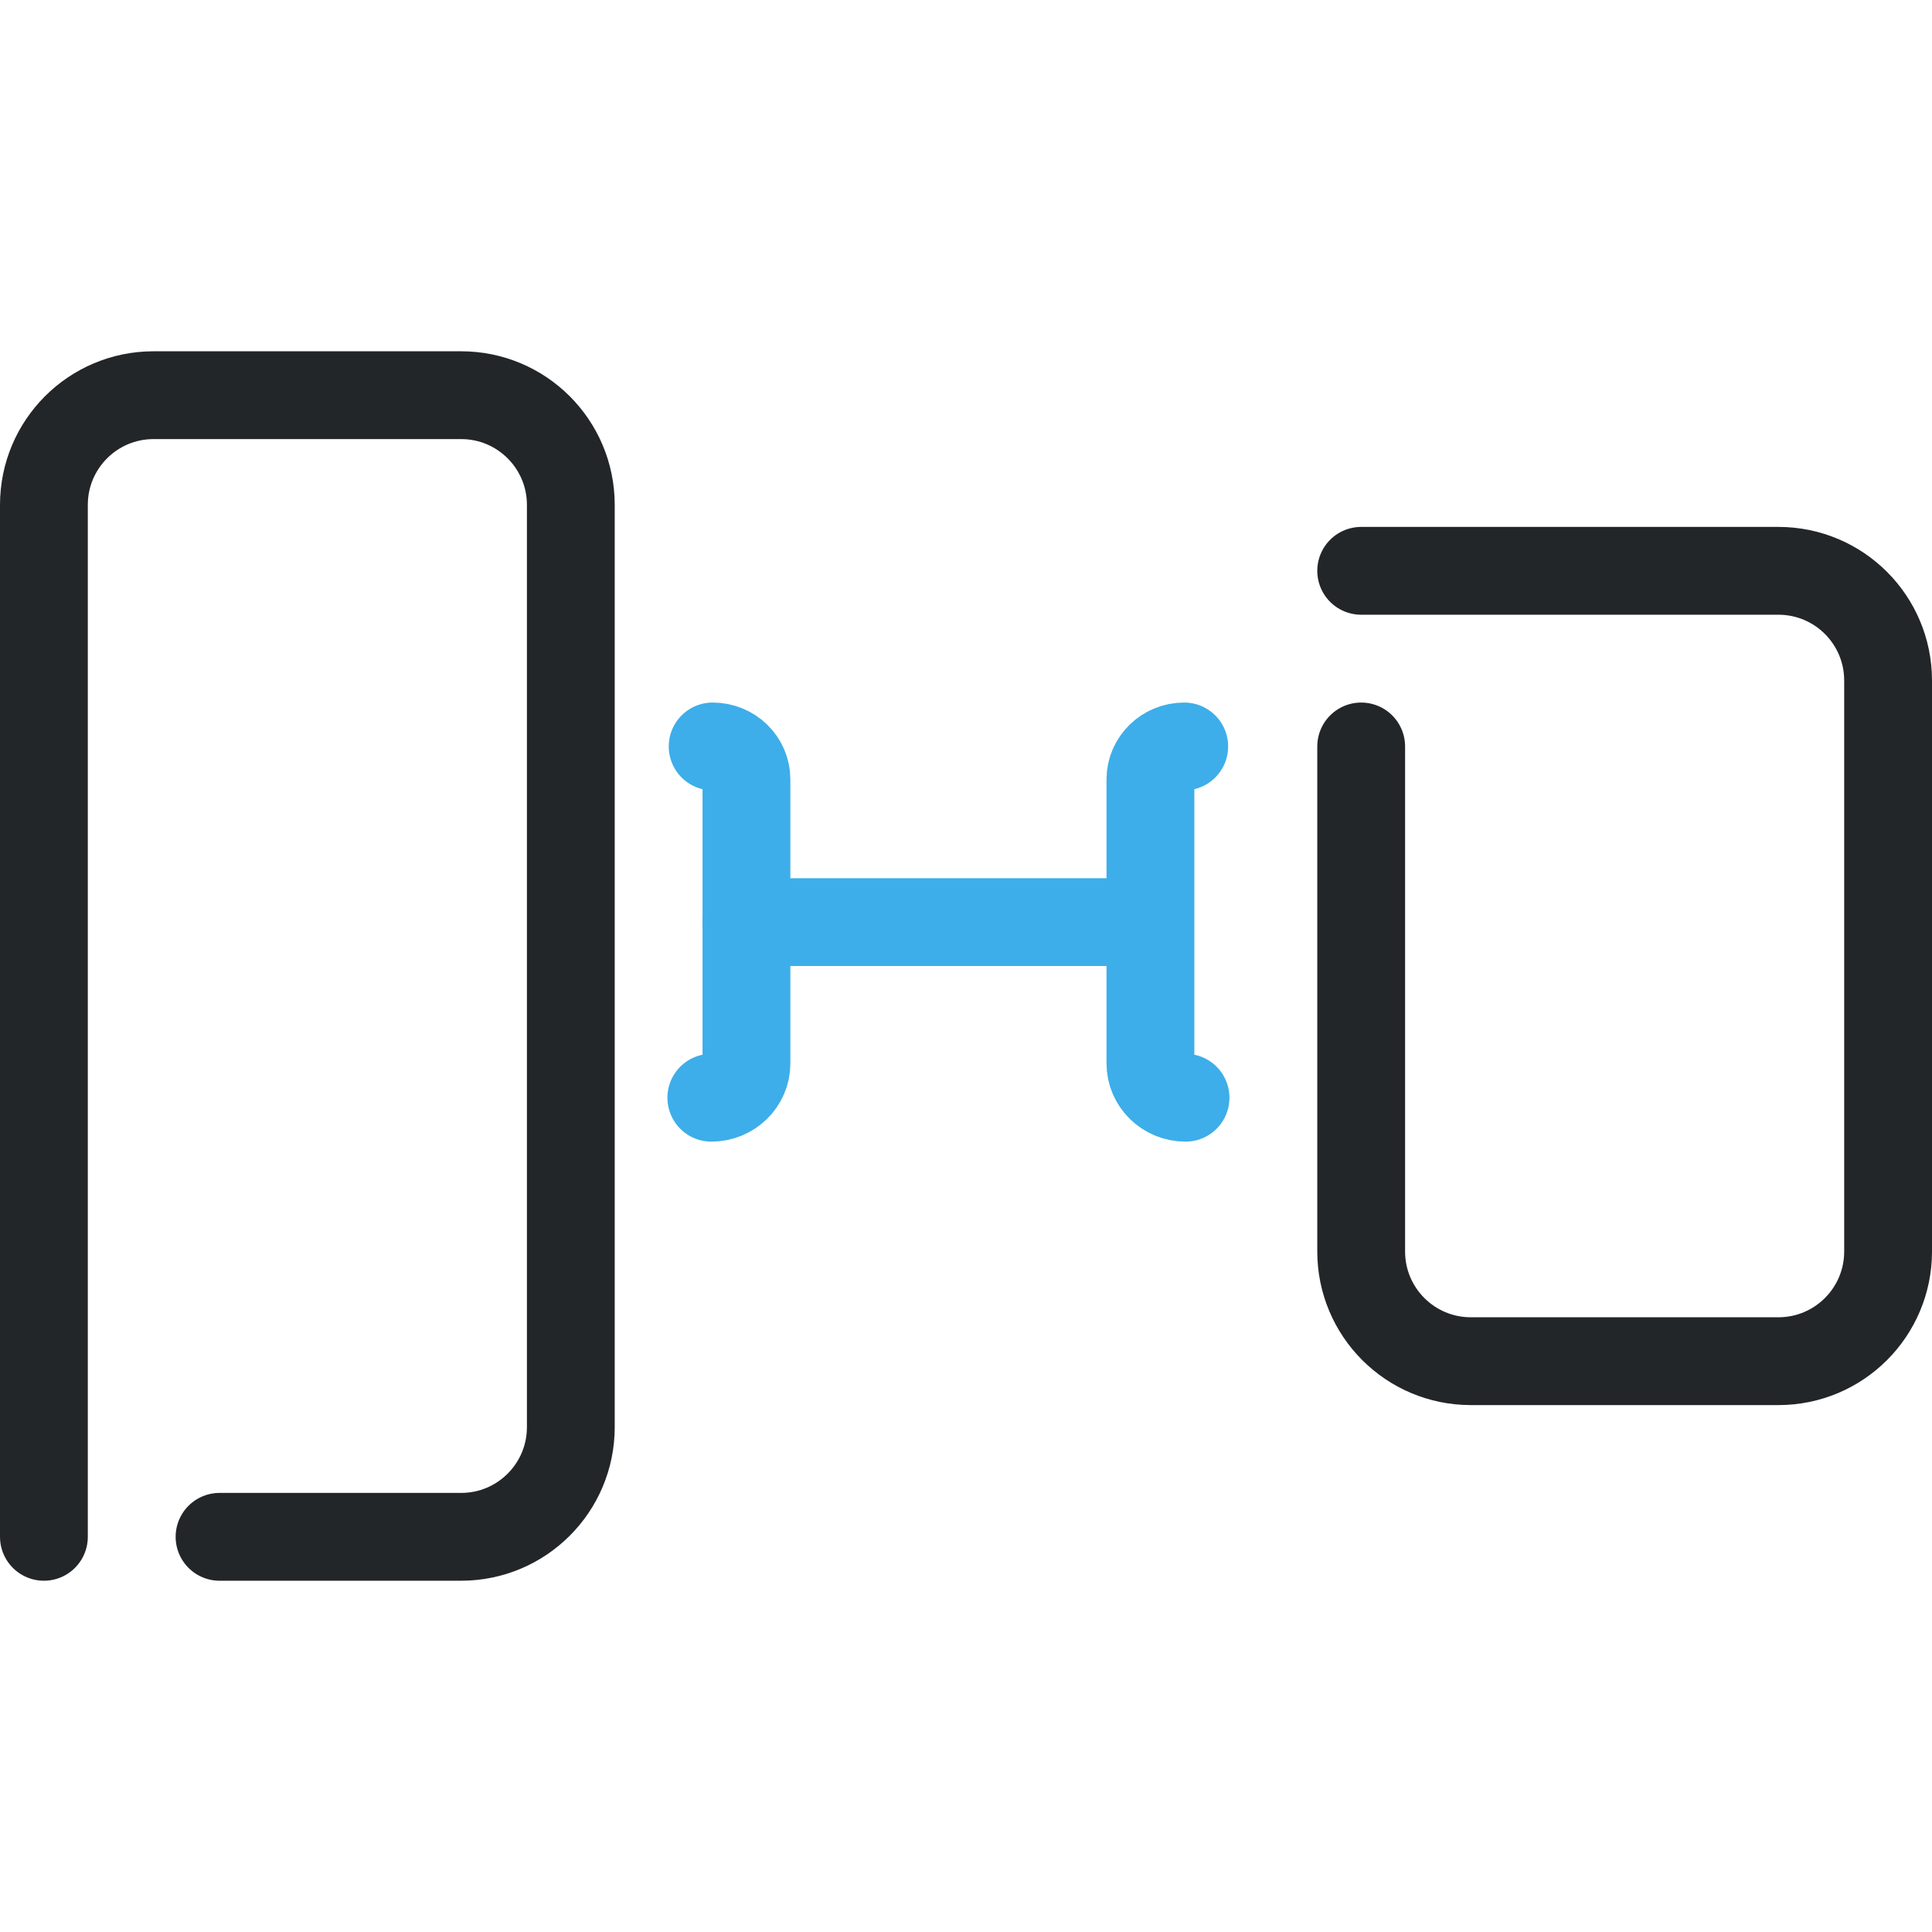
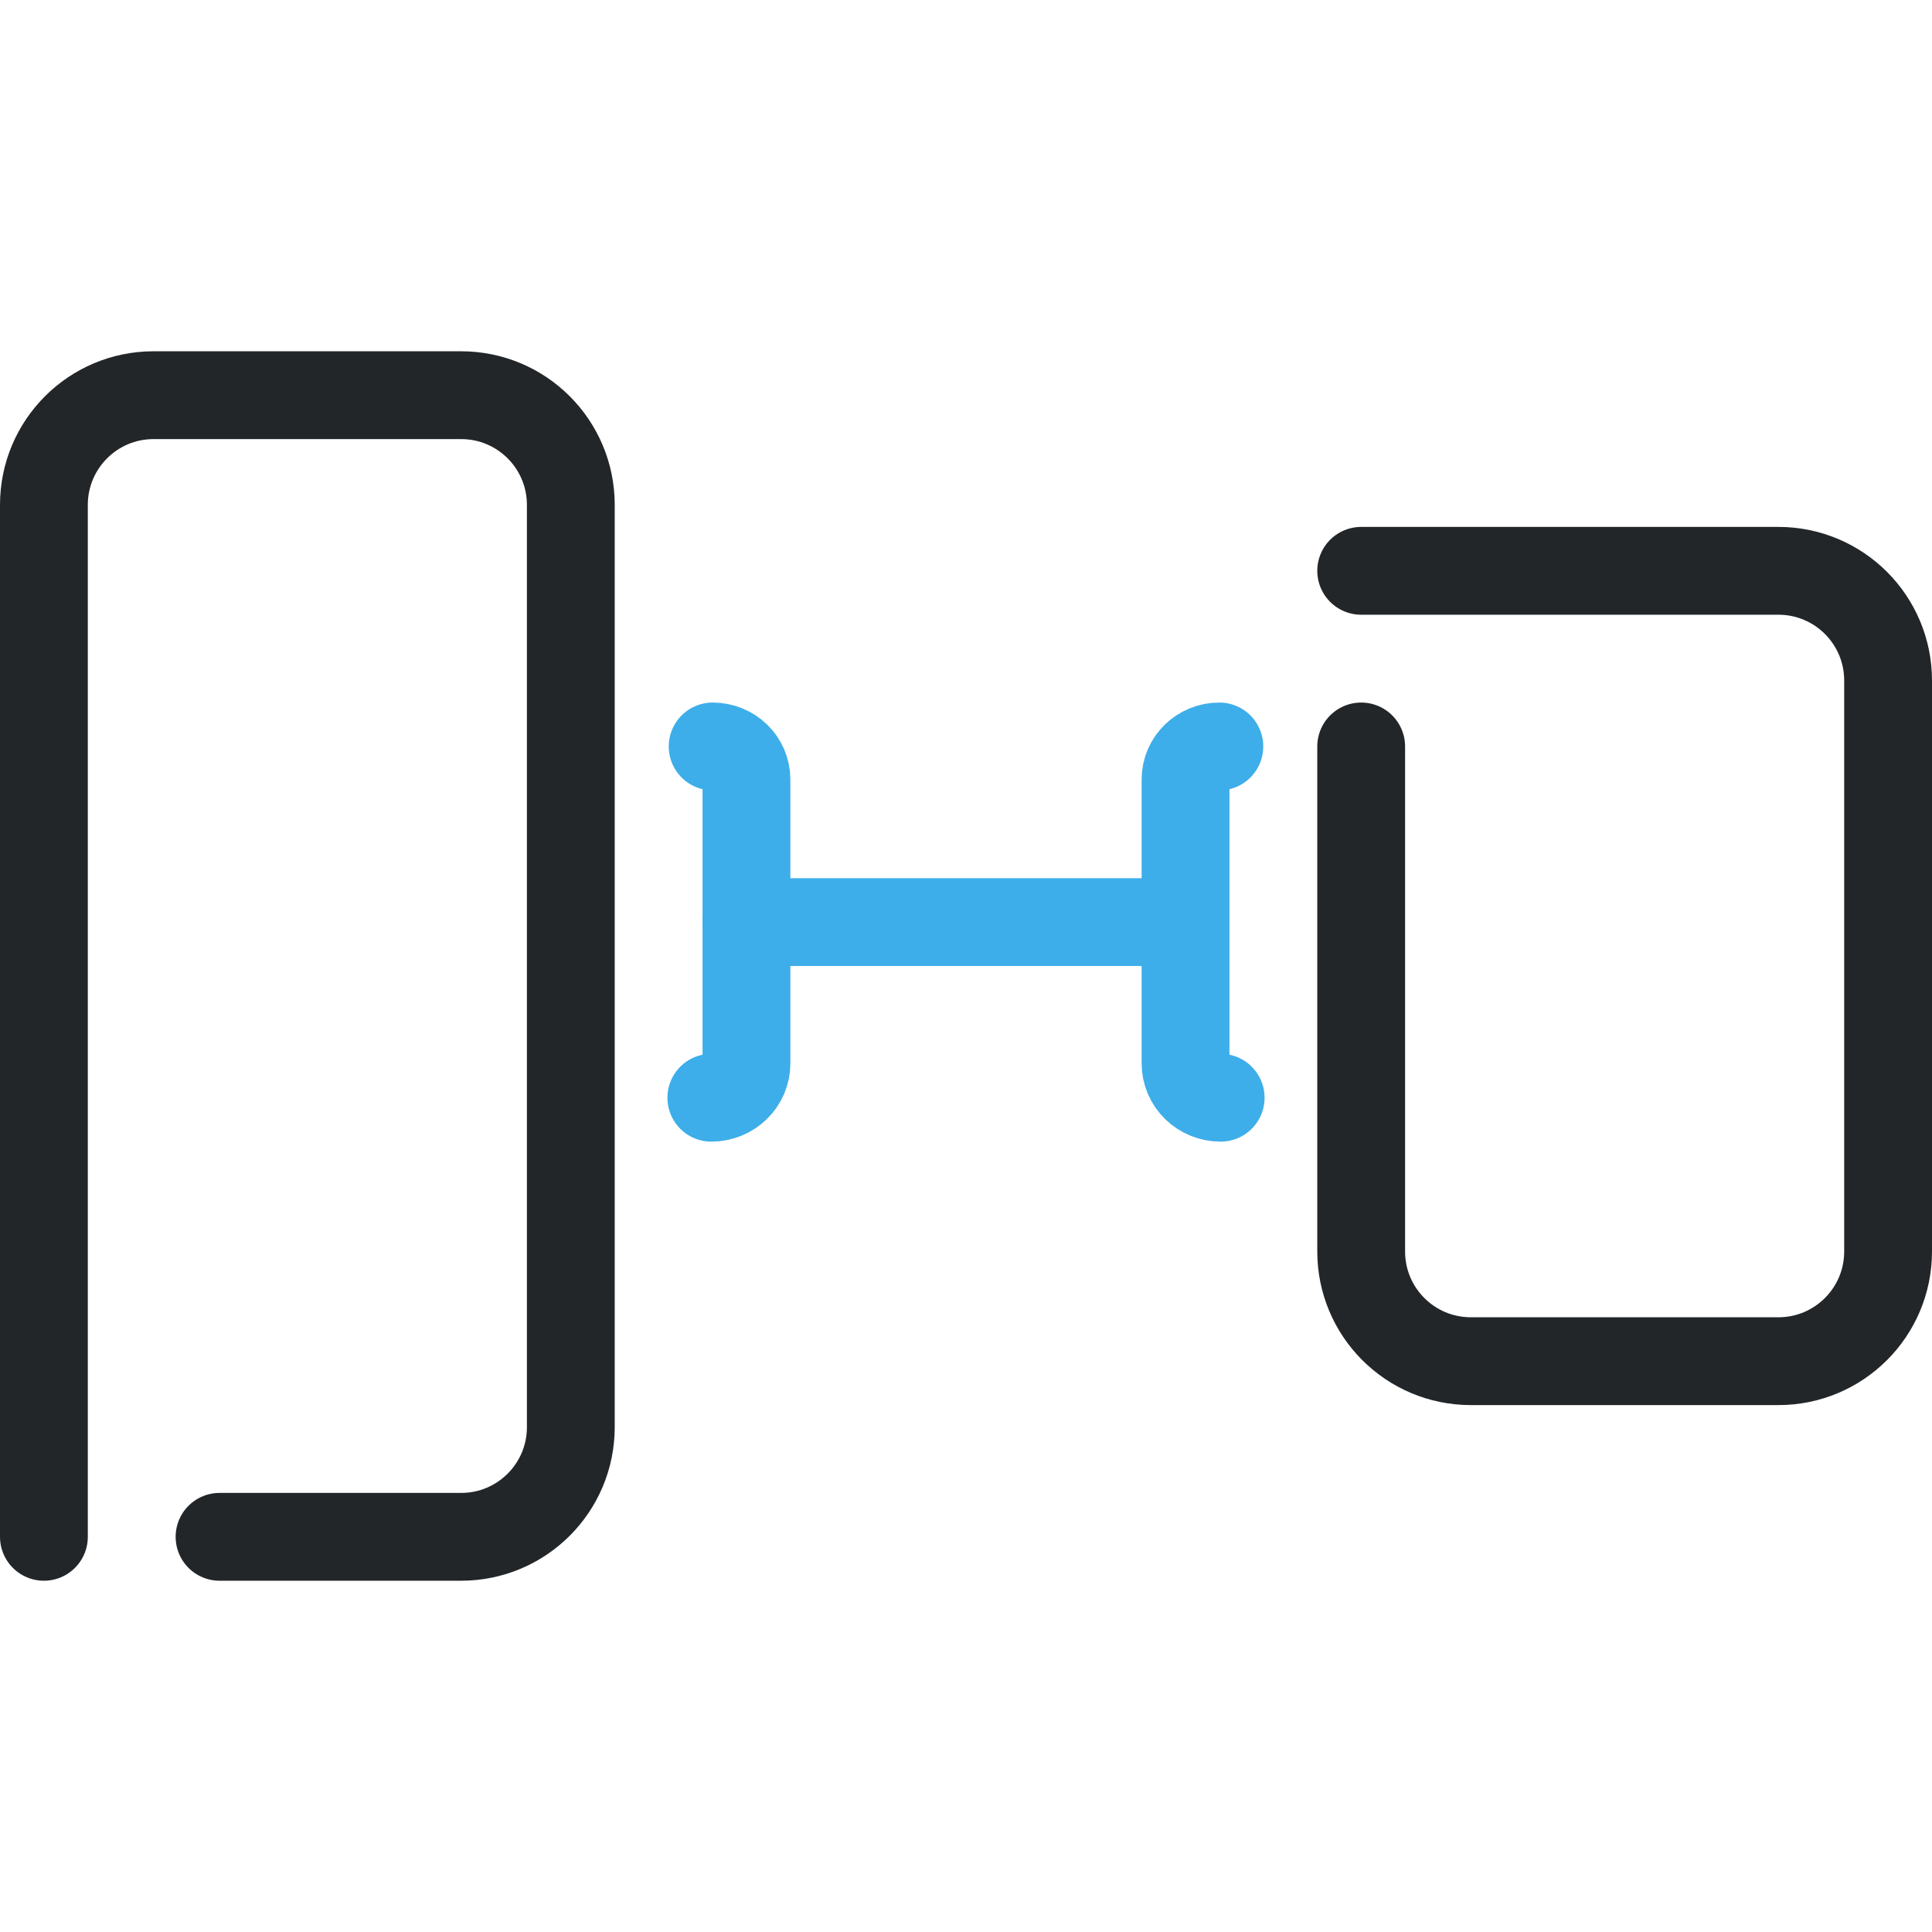
<svg xmlns="http://www.w3.org/2000/svg" width="22" height="22" viewBox="0 0 22 22" version="1.1" xml:space="preserve">
  <defs>
    <style id="current-color-scheme" type="text/css">
     .ColorScheme-Text { color:#232629; }
     .ColorScheme-Highlight { color:#3daee9; }
   </style>
    <style type="text/css">.ColorScheme-Text { color:#232629; }
     .ColorScheme-Highlight { color:#3daee9; }</style>
    <style type="text/css">.ColorScheme-Text { color:#232629; }
     .ColorScheme-Highlight { color:#3daee9; }</style>
    <style type="text/css">
     .ColorScheme-Text { color:#232629; }
     .ColorScheme-Highlight { color:#3daee9; }
   </style>
    <style type="text/css">.ColorScheme-Text { color:#232629; }
     .ColorScheme-Highlight { color:#3daee9; }</style>
    <style type="text/css">.ColorScheme-Text { color:#232629; }</style>
    <style type="text/css">
     .ColorScheme-Text { color:#232629; }
     .ColorScheme-Highlight { color:#3daee9; }
   </style>
    <style type="text/css">
     .ColorScheme-Text { color:#232629; }
     .ColorScheme-Highlight { color:#3daee9; }
   </style>
    <style type="text/css">.ColorScheme-Text { color:#232629; }</style>
    <style type="text/css">.ColorScheme-Text { color:#232629; }</style>
    <style type="text/css">.ColorScheme-Text { color:#232629; }</style>
    <style type="text/css">.ColorScheme-Text { color:#232629; }</style>
  </defs>
  <path class="ColorScheme-Text" d="m15.5 8.5v5.751c0 .69.559 1.249 1.249 1.249h3.502c.69 0 1.249-.559 1.249-1.249v-6.502c0-.69-.559-1.249-1.249-1.249h-4.751" style="fill:none;paint-order:fill markers stroke;stroke-linecap:round;stroke-linejoin:round;stroke-width:1;stroke:currentColor" />
  <path class="ColorScheme-Text" d="m2.5 17.5h2.751c.69 0 1.249-.559 1.249-1.249v-10.502c0-.69-.559-1.249-1.249-1.249h-3.502c-.69 0-1.249.559-1.249 1.249v11.751" style="fill:none;paint-order:fill markers stroke;stroke-linecap:round;stroke-linejoin:round;stroke-width:1;stroke:currentColor" />
  <g transform="translate(-10 8)">
    <g transform="matrix(.9632 0 0 .96242 .80243 .9572)" style="stroke-width:1.039">
      <defs>
        <style type="text/css">.ColorScheme-Text { color:#232629; }</style>
        <style type="text/css">.ColorScheme-Text { color:#232629; }</style>
      </defs>
-       <g class="ColorScheme-Text" transform="matrix(1.3529,0,0,1.3529,-1.8824,-1.8824)" style="stroke-width:.768" />
    </g>
    <path class="ColorScheme-Highlight" d="m18.115.5c.213 0 .385.168.385.375v3.235c0 .215-.179.39-.4.39" style="color:#3daee9;fill:none;paint-order:fill markers stroke;stroke-linecap:round;stroke-linejoin:round;stroke-width:1;stroke:currentColor" />
-     <path class="ColorScheme-Highlight" d="m23.485.5c-.213 0-.385.168-.385.375v3.235c0 .215.179.39.4.39" style="color:#3daee9;fill:none;paint-order:fill markers stroke;stroke-linecap:round;stroke-linejoin:round;stroke-width:1;stroke:currentColor" />
-     <path class="ColorScheme-Highlight" d="m18.5 2.5h4.279" style="color:#3daee9;fill:none;paint-order:fill markers stroke;stroke-linecap:round;stroke-linejoin:round;stroke-width:1;stroke:currentColor" />
+     <path class="ColorScheme-Highlight" d="m23.885.5c-.213 0-.385.168-.385.375v3.235c0 .215.179.39.4.39" style="color:#3daee9;fill:none;paint-order:fill markers stroke;stroke-linecap:round;stroke-linejoin:round;stroke-width:1;stroke:currentColor" />
+     <path class="ColorScheme-Highlight" d="m18.5 2.5h4.879" style="color:#3daee9;fill:none;paint-order:fill markers stroke;stroke-linecap:round;stroke-linejoin:round;stroke-width:1;stroke:currentColor" />
  </g>
</svg>
